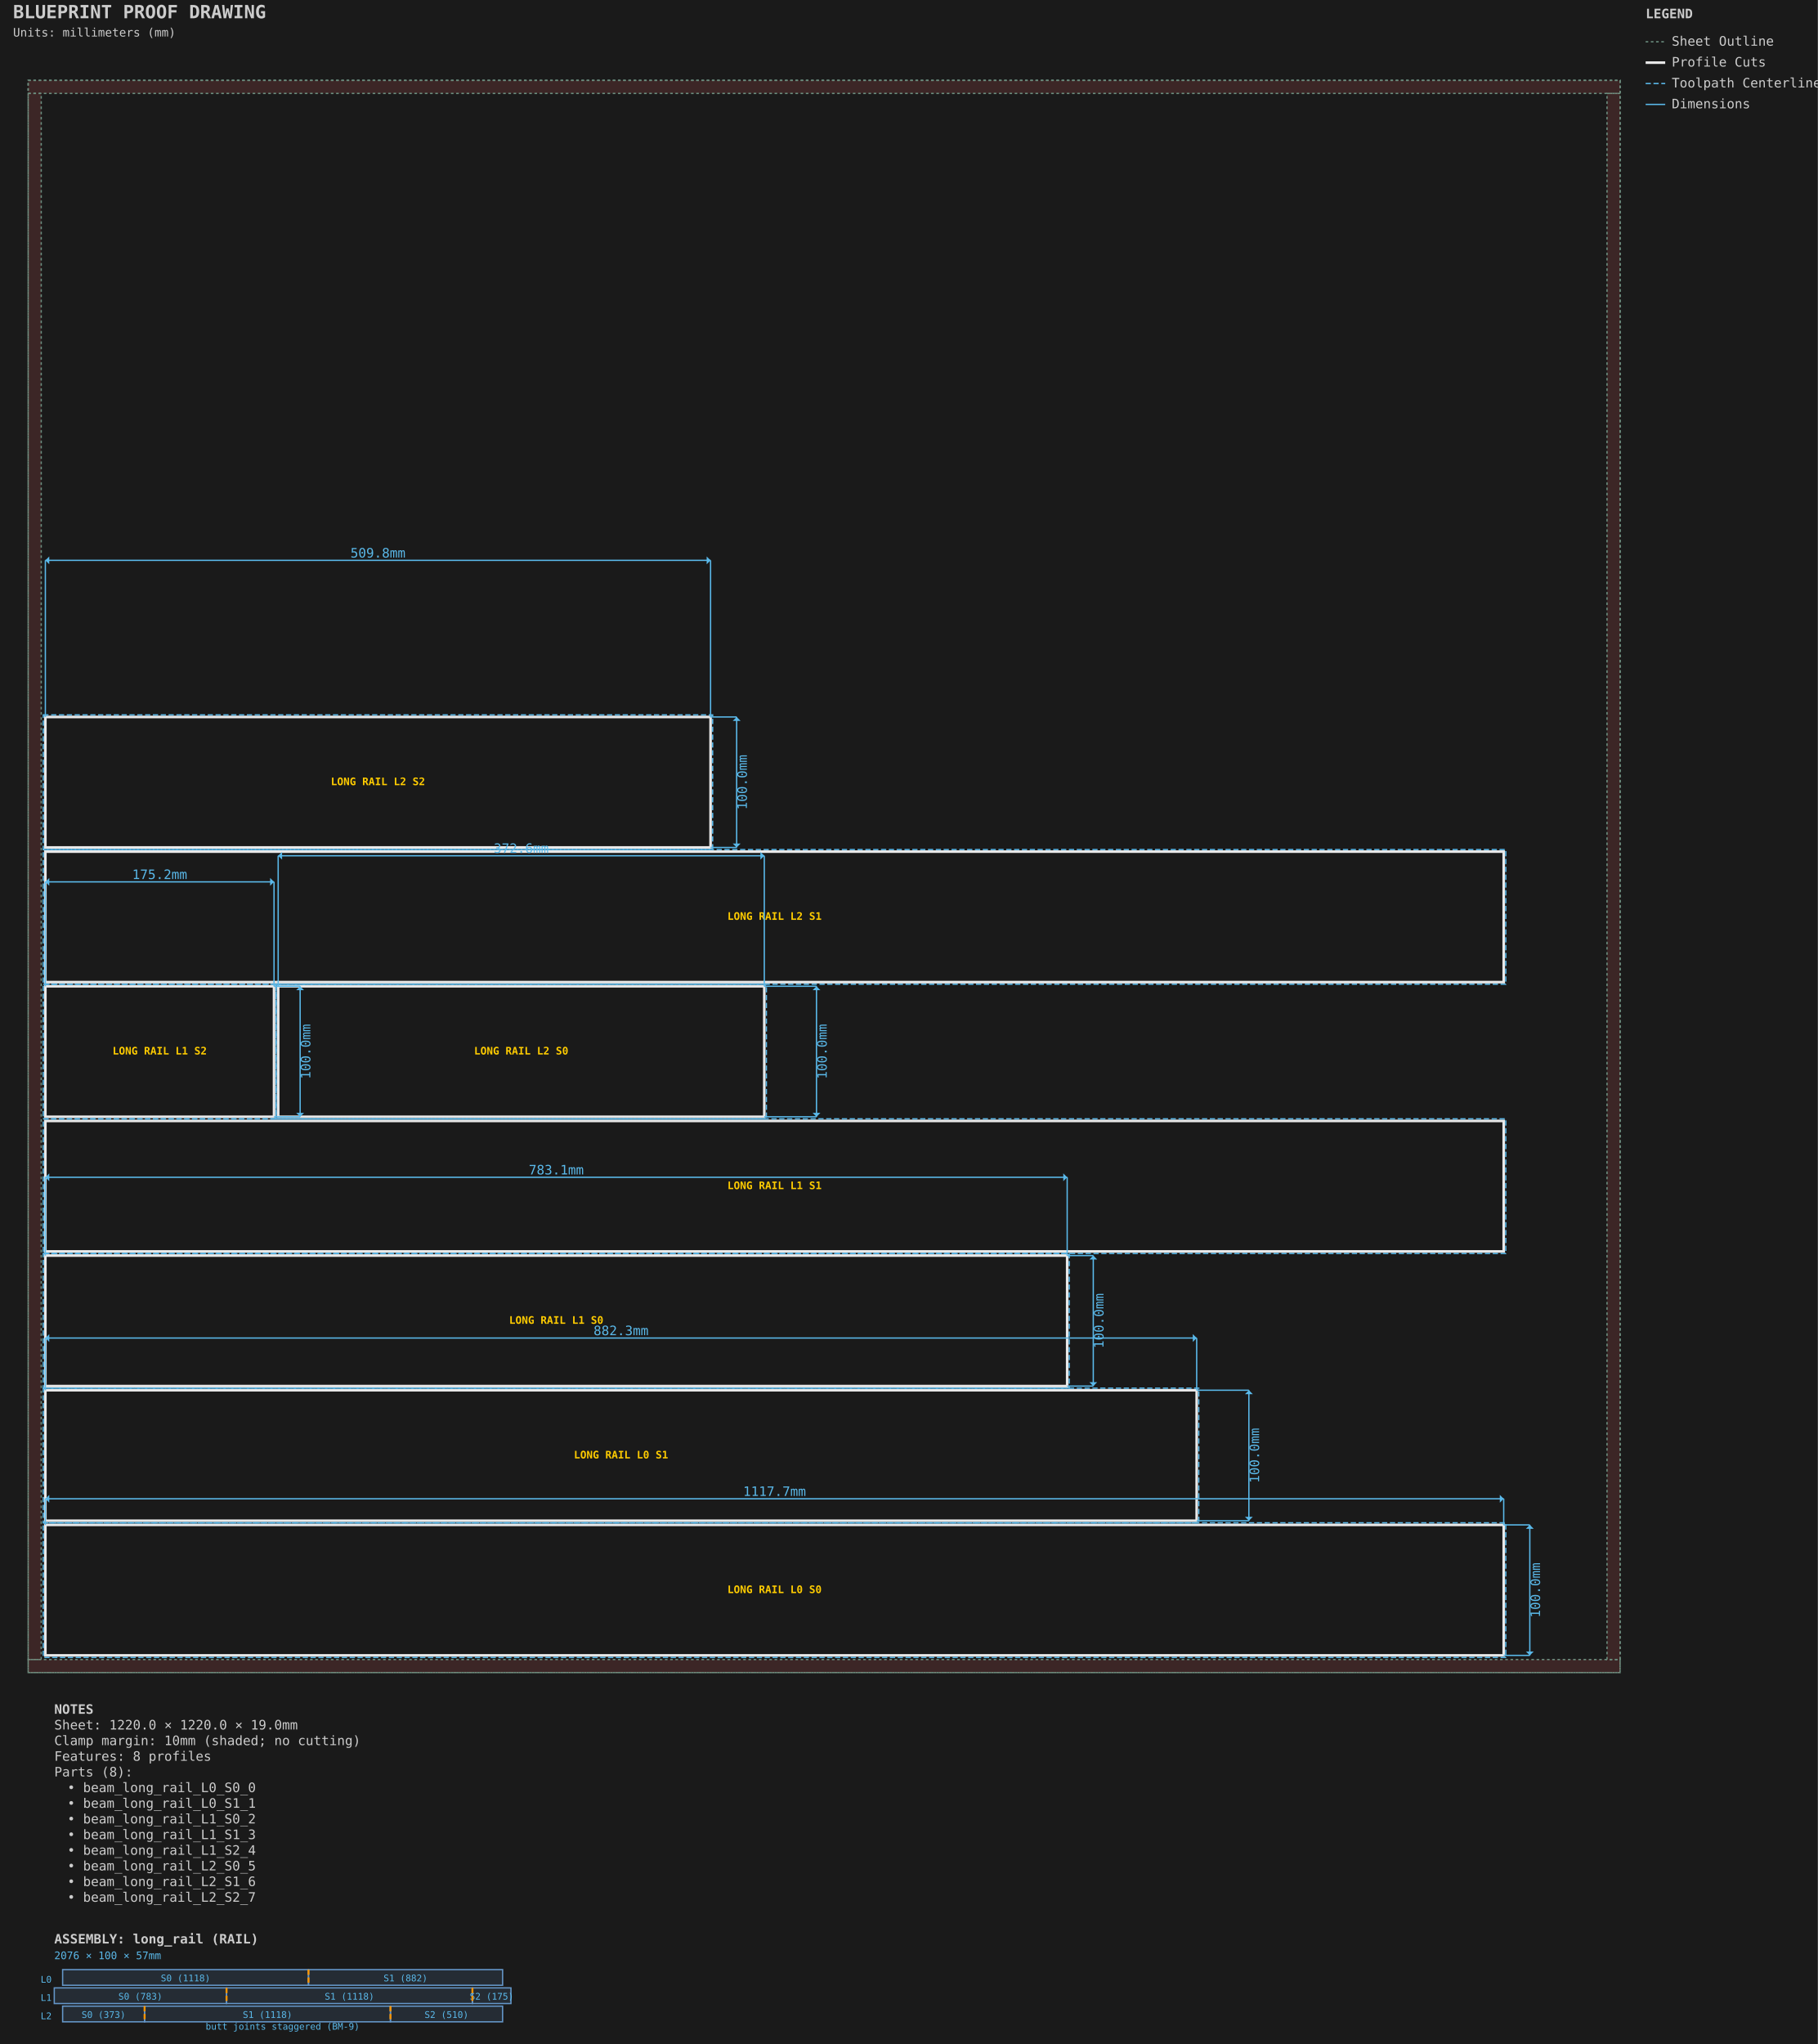
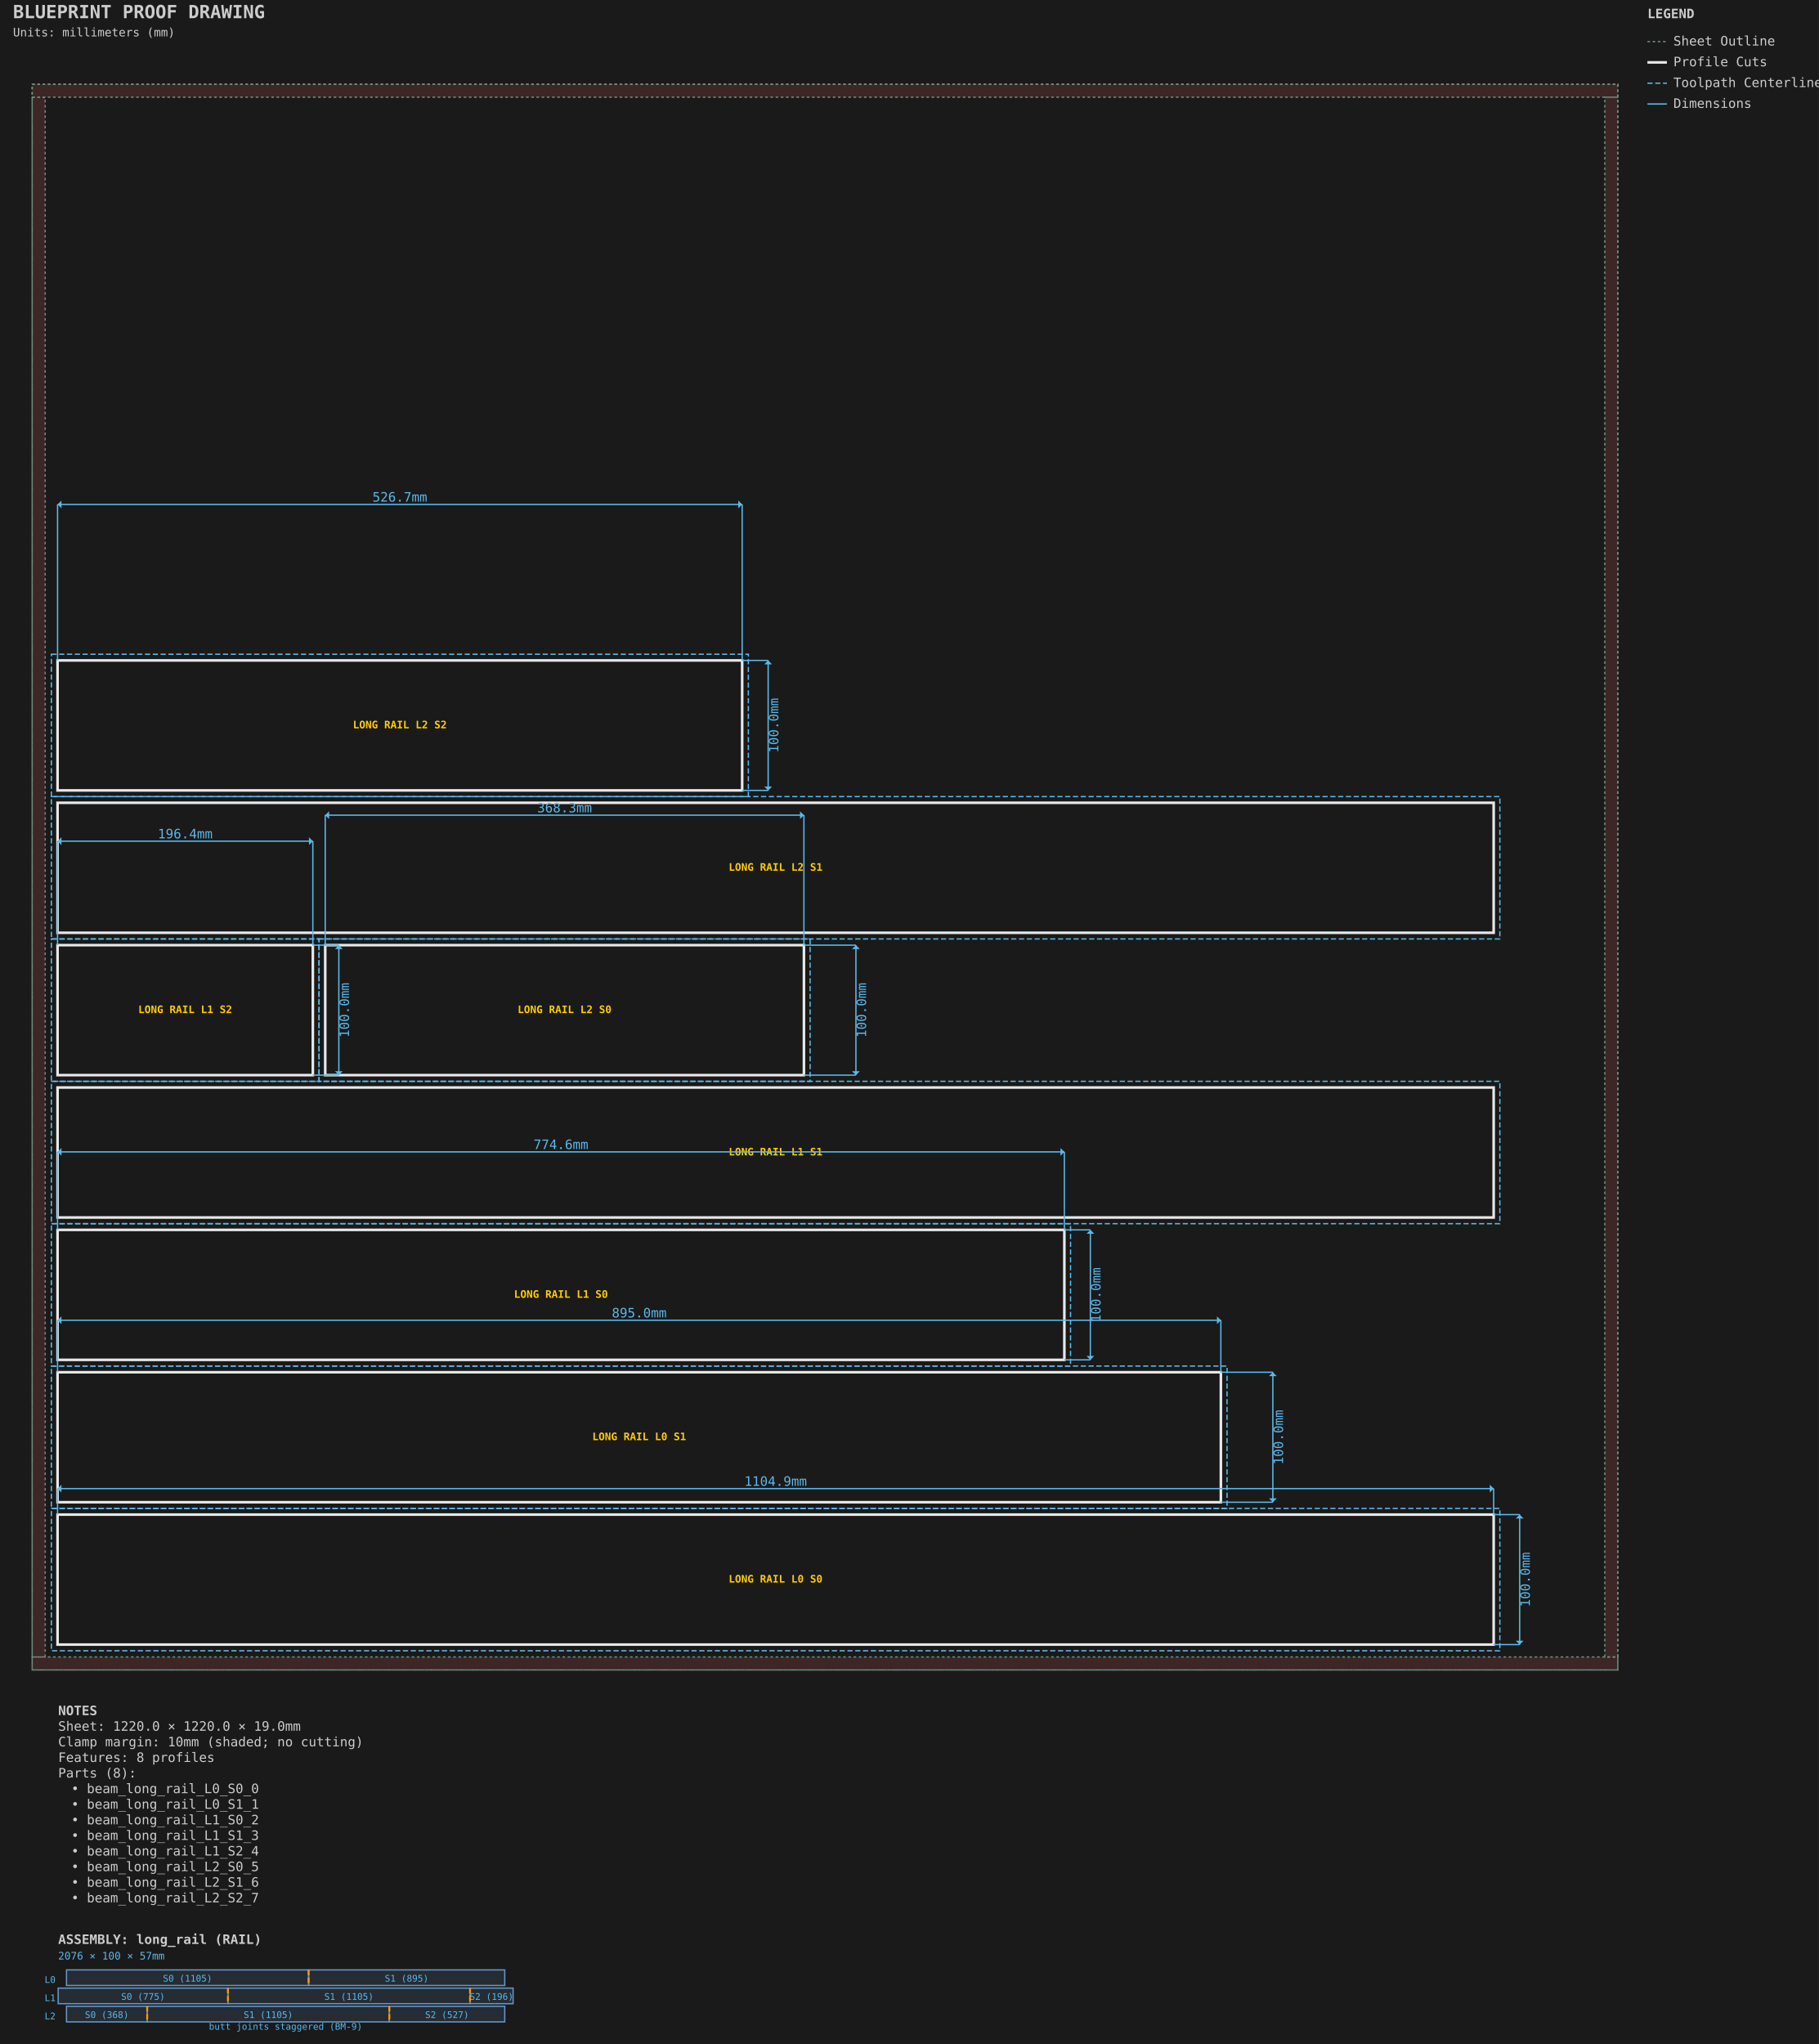
- <svg xmlns="http://www.w3.org/2000/svg" viewBox="-21.587 -61.587 1393.175 1566.175" width="1393.175mm" height="1566.175mm">
+ <svg xmlns="http://www.w3.org/2000/svg" viewBox="-24.762 -64.763 1399.525 1572.525" width="1399.525mm" height="1572.525mm">
  <style>.default { stroke: #e8e8e8; fill: none; stroke-width: 1; }
.sheet-outline { stroke: #6b8e7f; fill: none; stroke-width: 1; stroke-dasharray: 2,2; }
.profile { stroke: #e8e8e8; fill: none; stroke-width: 2; }
.pocket { stroke: #6496c8; fill: #6496c8; fill-opacity: 0.2; stroke-width: 1.5; }
.hole { stroke: #e8e8e8; fill: none; stroke-width: 1.5; }
.engrave { stroke: #888888; fill: none; stroke-width: 0.25; }
.bevel { stroke: #ffb454; fill: none; stroke-width: 1.5; }
.chamfer { stroke: #8bd49c; fill: none; stroke-width: 1.5; stroke-dasharray: 6,2; }
.roundover { stroke: #cba6f7; fill: none; stroke-width: 1.5; stroke-dasharray: 2,2; }
.edge-unplanned { stroke: #ff6b6b; fill: none; stroke-width: 1.5; stroke-dasharray: 4,2; }
.edge-label { fill: #e8e8e8; stroke: none; font-family: monospace; font-size: 8px; }
.keepout { stroke: #ff6b6b; fill: #ff6b6b; fill-opacity: 0.15; stroke-width: 1; stroke-dasharray: 4,2; }
.waste { stroke: #ff9500; fill: none; stroke-width: 2; stroke-dasharray: 8,4; }
.toolpath { stroke: #5ab9ea; fill: none; stroke-width: 1; stroke-dasharray: 4,2; }
.dimension { stroke: #5ab9ea; fill: none; stroke-width: 1; }
.dimension-text { fill: #5ab9ea; font-family: monospace; font-size: 10px; }
.construction { stroke: #6b8e7f; fill: none; stroke-width: 0.5; stroke-dasharray: 2,2; }
.label { fill: #ffcc00; font-family: monospace; font-size: 8px; font-weight: bold; }
.notes { fill: #cccccc; font-family: monospace; font-size: 10px; }
.table { stroke: #5c4a32; fill: #c4a46c; fill-opacity: 0.2; stroke-width: 1; }
.envelope { stroke: #ff6b6b; fill: none; stroke-width: 2; }
.spoilboard { stroke: none; fill: #4ecdc4; fill-opacity: 0.1; stroke-width: 0; }
.effective-envelope { stroke: #ffd93d; fill: none; stroke-width: 1; stroke-dasharray: 4,2; }
.origin { stroke: #ff6b6b; fill: #ff6b6b; stroke-width: 1; }
.centerline { stroke: #6b8e7f; fill: none; stroke-width: 0.5; stroke-dasharray: 8,4; }
.soft-limit { stroke: #ff9500; fill: none; stroke-width: 1.5; stroke-dasharray: 6,3; }
.t-track { stroke: none; fill: #66cc88; fill-opacity: 0.25; stroke-width: 0; }
.margin-zone { fill: #ff6b6b; fill-opacity: 0.15; }
.legend { fill: #cccccc; font-family: monospace; font-size: 10px; }
.title { fill: #cccccc; font-family: monospace; font-size: 14px; font-weight: bold; }
.section-label { fill: #5ab9ea; font-family: monospace; font-size: 9px; font-weight: bold; }
.callout-box { stroke: #5ab9ea; fill: none; stroke-width: 1; }
.callout-detail { stroke: #e8e8e8; fill: none; stroke-width: 1.5; }
.beam-assembly { stroke: #e8e8e8; fill: none; stroke-width: 1; }
.beam-layer { stroke: #6496c8; fill: #6496c8; fill-opacity: 0.15; stroke-width: 1; }
.beam-splice { stroke: #ff9500; fill: none; stroke-width: 1.5; stroke-dasharray: 4,2; }
.title-subtitle { fill: #cccccc; font-family: monospace; font-size: 9px; }
.callout-ref-text { fill: #5ab9ea; font-family: monospace; font-size: 7px; }
.callout-dim-text { fill: #5ab9ea; font-family: monospace; font-size: 8px; }
.beam-dim-text { fill: #5ab9ea; font-family: monospace; font-size: 8px; }
.beam-segment-text { fill: #5ab9ea; font-family: monospace; font-size: 7px; }
.heightfield-border { stroke: #ffcc00; fill: none; stroke-width: 1; stroke-dasharray: 4,2; }</style>
-   <rect x="-21.587" y="-61.587" width="1393.175" height="1566.175" fill="#1a1a1a" />
+   <rect x="-24.762" y="-64.763" width="1399.525" height="1572.525" fill="#1a1a1a" />
  <g id="SHEET_OUTLINE" class="sheet-outline">
    <rect x="0.000" y="0.000" width="1220.000" height="1220.000" stroke="#6b8e7f" fill="none" stroke-width="1" stroke-dasharray="2,2" id="sheet_boundary" />
    <rect x="0.000" y="0.000" width="1220.000" height="10.000" fill="#ff6b6b" fill-opacity="0.15" id="margin_bottom" />
    <rect x="0.000" y="1210.000" width="1220.000" height="10.000" fill="#ff6b6b" fill-opacity="0.15" id="margin_top" />
    <rect x="0.000" y="10.000" width="10.000" height="1200.000" fill="#ff6b6b" fill-opacity="0.15" id="margin_left" />
    <rect x="1210.000" y="10.000" width="10.000" height="1200.000" fill="#ff6b6b" fill-opacity="0.15" id="margin_right" />
  </g>
  <g id="PROFILE_CUTS" class="profile-cuts">
-     <rect x="13.175" y="1106.825" width="1117.650" height="100.000" stroke="#e8e8e8" fill="none" stroke-width="2" id="beam_long_rail_L0_S0_0" />
-     <rect x="13.175" y="1003.650" width="882.350" height="100.000" stroke="#e8e8e8" fill="none" stroke-width="2" id="beam_long_rail_L0_S1_1" />
-     <rect x="13.175" y="900.475" width="783.100" height="100.000" stroke="#e8e8e8" fill="none" stroke-width="2" id="beam_long_rail_L1_S0_2" />
-     <rect x="13.175" y="797.300" width="1117.650" height="100.000" stroke="#e8e8e8" fill="none" stroke-width="2" id="beam_long_rail_L1_S1_3" />
-     <rect x="13.175" y="694.125" width="175.250" height="100.000" stroke="#e8e8e8" fill="none" stroke-width="2" id="beam_long_rail_L1_S2_4" />
-     <rect x="191.600" y="694.125" width="372.550" height="100.000" stroke="#e8e8e8" fill="none" stroke-width="2" id="beam_long_rail_L2_S0_5" />
-     <rect x="13.175" y="590.950" width="1117.650" height="100.000" stroke="#e8e8e8" fill="none" stroke-width="2" id="beam_long_rail_L2_S1_6" />
-     <rect x="13.175" y="487.775" width="509.800" height="100.000" stroke="#e8e8e8" fill="none" stroke-width="2" id="beam_long_rail_L2_S2_7" />
+     <rect x="19.525" y="1100.475" width="1104.950" height="100.000" stroke="#e8e8e8" fill="none" stroke-width="2" id="beam_long_rail_L0_S0_0" />
+     <rect x="19.525" y="990.950" width="895.050" height="100.000" stroke="#e8e8e8" fill="none" stroke-width="2" id="beam_long_rail_L0_S1_1" />
+     <rect x="19.525" y="881.425" width="774.633" height="100.000" stroke="#e8e8e8" fill="none" stroke-width="2" id="beam_long_rail_L1_S0_2" />
+     <rect x="19.525" y="771.900" width="1104.950" height="100.000" stroke="#e8e8e8" fill="none" stroke-width="2" id="beam_long_rail_L1_S1_3" />
+     <rect x="19.525" y="662.375" width="196.417" height="100.000" stroke="#e8e8e8" fill="none" stroke-width="2" id="beam_long_rail_L1_S2_4" />
+     <rect x="225.467" y="662.375" width="368.317" height="100.000" stroke="#e8e8e8" fill="none" stroke-width="2" id="beam_long_rail_L2_S0_5" />
+     <rect x="19.525" y="552.850" width="1104.950" height="100.000" stroke="#e8e8e8" fill="none" stroke-width="2" id="beam_long_rail_L2_S1_6" />
+     <rect x="19.525" y="443.325" width="526.733" height="100.000" stroke="#e8e8e8" fill="none" stroke-width="2" id="beam_long_rail_L2_S2_7" />
  </g>
  <g id="PROFILE_TOOLPATHS" class="profile-toolpaths">
-     <rect x="11.587" y="1105.237" width="1120.825" height="103.175" stroke="#5ab9ea" fill="none" stroke-width="1" stroke-dasharray="4,2" id="beam_long_rail_L0_S0_0_toolpath" />
-     <rect x="11.588" y="1002.062" width="885.525" height="103.175" stroke="#5ab9ea" fill="none" stroke-width="1" stroke-dasharray="4,2" id="beam_long_rail_L0_S1_1_toolpath" />
-     <rect x="11.588" y="898.888" width="786.275" height="103.175" stroke="#5ab9ea" fill="none" stroke-width="1" stroke-dasharray="4,2" id="beam_long_rail_L1_S0_2_toolpath" />
-     <rect x="11.587" y="795.713" width="1120.825" height="103.175" stroke="#5ab9ea" fill="none" stroke-width="1" stroke-dasharray="4,2" id="beam_long_rail_L1_S1_3_toolpath" />
-     <rect x="11.587" y="692.538" width="178.425" height="103.175" stroke="#5ab9ea" fill="none" stroke-width="1" stroke-dasharray="4,2" id="beam_long_rail_L1_S2_4_toolpath" />
-     <rect x="190.012" y="692.538" width="375.725" height="103.175" stroke="#5ab9ea" fill="none" stroke-width="1" stroke-dasharray="4,2" id="beam_long_rail_L2_S0_5_toolpath" />
-     <rect x="11.587" y="589.363" width="1120.825" height="103.175" stroke="#5ab9ea" fill="none" stroke-width="1" stroke-dasharray="4,2" id="beam_long_rail_L2_S1_6_toolpath" />
-     <rect x="11.588" y="486.188" width="512.975" height="103.175" stroke="#5ab9ea" fill="none" stroke-width="1" stroke-dasharray="4,2" id="beam_long_rail_L2_S2_7_toolpath" />
+     <rect x="14.762" y="1095.713" width="1114.475" height="109.525" stroke="#5ab9ea" fill="none" stroke-width="1" stroke-dasharray="4,2" id="beam_long_rail_L0_S0_0_toolpath" />
+     <rect x="14.762" y="986.188" width="904.575" height="109.525" stroke="#5ab9ea" fill="none" stroke-width="1" stroke-dasharray="4,2" id="beam_long_rail_L0_S1_1_toolpath" />
+     <rect x="14.762" y="876.662" width="784.158" height="109.525" stroke="#5ab9ea" fill="none" stroke-width="1" stroke-dasharray="4,2" id="beam_long_rail_L1_S0_2_toolpath" />
+     <rect x="14.762" y="767.138" width="1114.475" height="109.525" stroke="#5ab9ea" fill="none" stroke-width="1" stroke-dasharray="4,2" id="beam_long_rail_L1_S1_3_toolpath" />
+     <rect x="14.763" y="657.612" width="205.942" height="109.525" stroke="#5ab9ea" fill="none" stroke-width="1" stroke-dasharray="4,2" id="beam_long_rail_L1_S2_4_toolpath" />
+     <rect x="220.704" y="657.612" width="377.842" height="109.525" stroke="#5ab9ea" fill="none" stroke-width="1" stroke-dasharray="4,2" id="beam_long_rail_L2_S0_5_toolpath" />
+     <rect x="14.762" y="548.087" width="1114.475" height="109.525" stroke="#5ab9ea" fill="none" stroke-width="1" stroke-dasharray="4,2" id="beam_long_rail_L2_S1_6_toolpath" />
+     <rect x="14.762" y="438.562" width="536.258" height="109.525" stroke="#5ab9ea" fill="none" stroke-width="1" stroke-dasharray="4,2" id="beam_long_rail_L2_S2_7_toolpath" />
  </g>
  <g id="LABELS" class="labels">
-     <text x="572.000" y="1156.825" text-anchor="middle" dominant-baseline="middle" fill="#ffcc00" font-family="monospace" font-size="8px" font-weight="bold" id="beam_long_rail_L0_S0_0_label">LONG RAIL L0 S0</text>
-     <text x="454.350" y="1053.650" text-anchor="middle" dominant-baseline="middle" fill="#ffcc00" font-family="monospace" font-size="8px" font-weight="bold" id="beam_long_rail_L0_S1_1_label">LONG RAIL L0 S1</text>
-     <text x="404.725" y="950.475" text-anchor="middle" dominant-baseline="middle" fill="#ffcc00" font-family="monospace" font-size="8px" font-weight="bold" id="beam_long_rail_L1_S0_2_label">LONG RAIL L1 S0</text>
-     <text x="572.000" y="847.300" text-anchor="middle" dominant-baseline="middle" fill="#ffcc00" font-family="monospace" font-size="8px" font-weight="bold" id="beam_long_rail_L1_S1_3_label">LONG RAIL L1 S1</text>
-     <text x="100.800" y="744.125" text-anchor="middle" dominant-baseline="middle" fill="#ffcc00" font-family="monospace" font-size="8px" font-weight="bold" id="beam_long_rail_L1_S2_4_label">LONG RAIL L1 S2</text>
-     <text x="377.875" y="744.125" text-anchor="middle" dominant-baseline="middle" fill="#ffcc00" font-family="monospace" font-size="8px" font-weight="bold" id="beam_long_rail_L2_S0_5_label">LONG RAIL L2 S0</text>
-     <text x="572.000" y="640.950" text-anchor="middle" dominant-baseline="middle" fill="#ffcc00" font-family="monospace" font-size="8px" font-weight="bold" id="beam_long_rail_L2_S1_6_label">LONG RAIL L2 S1</text>
-     <text x="268.075" y="537.775" text-anchor="middle" dominant-baseline="middle" fill="#ffcc00" font-family="monospace" font-size="8px" font-weight="bold" id="beam_long_rail_L2_S2_7_label">LONG RAIL L2 S2</text>
+     <text x="572.000" y="1150.475" text-anchor="middle" dominant-baseline="middle" fill="#ffcc00" font-family="monospace" font-size="8px" font-weight="bold" id="beam_long_rail_L0_S0_0_label">LONG RAIL L0 S0</text>
+     <text x="467.050" y="1040.950" text-anchor="middle" dominant-baseline="middle" fill="#ffcc00" font-family="monospace" font-size="8px" font-weight="bold" id="beam_long_rail_L0_S1_1_label">LONG RAIL L0 S1</text>
+     <text x="406.842" y="931.425" text-anchor="middle" dominant-baseline="middle" fill="#ffcc00" font-family="monospace" font-size="8px" font-weight="bold" id="beam_long_rail_L1_S0_2_label">LONG RAIL L1 S0</text>
+     <text x="572.000" y="821.900" text-anchor="middle" dominant-baseline="middle" fill="#ffcc00" font-family="monospace" font-size="8px" font-weight="bold" id="beam_long_rail_L1_S1_3_label">LONG RAIL L1 S1</text>
+     <text x="117.733" y="712.375" text-anchor="middle" dominant-baseline="middle" fill="#ffcc00" font-family="monospace" font-size="8px" font-weight="bold" id="beam_long_rail_L1_S2_4_label">LONG RAIL L1 S2</text>
+     <text x="409.625" y="712.375" text-anchor="middle" dominant-baseline="middle" fill="#ffcc00" font-family="monospace" font-size="8px" font-weight="bold" id="beam_long_rail_L2_S0_5_label">LONG RAIL L2 S0</text>
+     <text x="572.000" y="602.850" text-anchor="middle" dominant-baseline="middle" fill="#ffcc00" font-family="monospace" font-size="8px" font-weight="bold" id="beam_long_rail_L2_S1_6_label">LONG RAIL L2 S1</text>
+     <text x="282.892" y="493.325" text-anchor="middle" dominant-baseline="middle" fill="#ffcc00" font-family="monospace" font-size="8px" font-weight="bold" id="beam_long_rail_L2_S2_7_label">LONG RAIL L2 S2</text>
  </g>
  <g id="DIMENSIONS" class="dimensions">
-     <line x1="13.175" y1="1106.825" x2="13.175" y2="1086.825" stroke="#5ab9ea" stroke-width="1" />
-     <line x1="1130.825" y1="1106.825" x2="1130.825" y2="1086.825" stroke="#5ab9ea" stroke-width="1" />
-     <line x1="13.175" y1="1086.825" x2="1130.825" y2="1086.825" stroke="#5ab9ea" stroke-width="1" />
-     <polygon points="13.175,1086.825 16.175,1083.825 16.175,1089.825" fill="#5ab9ea" />
-     <polygon points="1130.825,1086.825 1127.825,1083.825 1127.825,1089.825" fill="#5ab9ea" />
-     <text x="572.0" y="1081.825" text-anchor="middle" dominant-baseline="middle" fill="#5ab9ea" font-family="monospace" font-size="10px">1117.7mm</text>
-     <line x1="1130.825" y1="1106.825" x2="1150.825" y2="1106.825" stroke="#5ab9ea" stroke-width="1" />
-     <line x1="1130.825" y1="1206.825" x2="1150.825" y2="1206.825" stroke="#5ab9ea" stroke-width="1" />
-     <line x1="1150.825" y1="1106.825" x2="1150.825" y2="1206.825" stroke="#5ab9ea" stroke-width="1" />
-     <polygon points="1150.825,1106.825 1147.825,1109.825 1153.825,1109.825" fill="#5ab9ea" />
-     <polygon points="1150.825,1206.825 1147.825,1203.825 1153.825,1203.825" fill="#5ab9ea" />
-     <text x="1155.825" y="1156.825" text-anchor="middle" dominant-baseline="middle" transform="rotate(-90 1155.825 1156.825)" fill="#5ab9ea" font-family="monospace" font-size="10px">100.0mm</text>
-     <line x1="13.175" y1="1003.65" x2="13.175" y2="963.65" stroke="#5ab9ea" stroke-width="1" />
-     <line x1="895.525" y1="1003.65" x2="895.525" y2="963.65" stroke="#5ab9ea" stroke-width="1" />
-     <line x1="13.175" y1="963.65" x2="895.525" y2="963.65" stroke="#5ab9ea" stroke-width="1" />
-     <polygon points="13.175,963.65 16.175,960.65 16.175,966.65" fill="#5ab9ea" />
-     <polygon points="895.525,963.65 892.525,960.65 892.525,966.65" fill="#5ab9ea" />
-     <text x="454.35" y="958.65" text-anchor="middle" dominant-baseline="middle" fill="#5ab9ea" font-family="monospace" font-size="10px">882.3mm</text>
-     <line x1="895.525" y1="1003.65" x2="935.525" y2="1003.65" stroke="#5ab9ea" stroke-width="1" />
-     <line x1="895.525" y1="1103.65" x2="935.525" y2="1103.65" stroke="#5ab9ea" stroke-width="1" />
-     <line x1="935.525" y1="1003.65" x2="935.525" y2="1103.65" stroke="#5ab9ea" stroke-width="1" />
-     <polygon points="935.525,1003.65 932.525,1006.65 938.525,1006.65" fill="#5ab9ea" />
-     <polygon points="935.525,1103.65 932.525,1100.65 938.525,1100.65" fill="#5ab9ea" />
-     <text x="940.525" y="1053.65" text-anchor="middle" dominant-baseline="middle" transform="rotate(-90 940.525 1053.65)" fill="#5ab9ea" font-family="monospace" font-size="10px">100.0mm</text>
-     <line x1="13.175" y1="900.475" x2="13.175" y2="840.475" stroke="#5ab9ea" stroke-width="1" />
-     <line x1="796.275" y1="900.475" x2="796.275" y2="840.475" stroke="#5ab9ea" stroke-width="1" />
-     <line x1="13.175" y1="840.475" x2="796.275" y2="840.475" stroke="#5ab9ea" stroke-width="1" />
-     <polygon points="13.175,840.475 16.175,837.475 16.175,843.475" fill="#5ab9ea" />
-     <polygon points="796.275,840.475 793.275,837.475 793.275,843.475" fill="#5ab9ea" />
-     <text x="404.725" y="835.475" text-anchor="middle" dominant-baseline="middle" fill="#5ab9ea" font-family="monospace" font-size="10px">783.1mm</text>
-     <line x1="796.275" y1="900.475" x2="816.275" y2="900.475" stroke="#5ab9ea" stroke-width="1" />
-     <line x1="796.275" y1="1000.475" x2="816.275" y2="1000.475" stroke="#5ab9ea" stroke-width="1" />
-     <line x1="816.275" y1="900.475" x2="816.275" y2="1000.475" stroke="#5ab9ea" stroke-width="1" />
-     <polygon points="816.275,900.475 813.275,903.475 819.275,903.475" fill="#5ab9ea" />
-     <polygon points="816.275,1000.475 813.275,997.475 819.275,997.475" fill="#5ab9ea" />
-     <text x="821.275" y="950.475" text-anchor="middle" dominant-baseline="middle" transform="rotate(-90 821.275 950.475)" fill="#5ab9ea" font-family="monospace" font-size="10px">100.0mm</text>
-     <line x1="13.175" y1="694.125" x2="13.175" y2="614.125" stroke="#5ab9ea" stroke-width="1" />
-     <line x1="188.425" y1="694.125" x2="188.425" y2="614.125" stroke="#5ab9ea" stroke-width="1" />
-     <line x1="13.175" y1="614.125" x2="188.425" y2="614.125" stroke="#5ab9ea" stroke-width="1" />
-     <polygon points="13.175,614.125 16.175,611.125 16.175,617.125" fill="#5ab9ea" />
-     <polygon points="188.425,614.125 185.425,611.125 185.425,617.125" fill="#5ab9ea" />
-     <text x="100.8" y="609.125" text-anchor="middle" dominant-baseline="middle" fill="#5ab9ea" font-family="monospace" font-size="10px">175.2mm</text>
-     <line x1="188.425" y1="694.125" x2="208.425" y2="694.125" stroke="#5ab9ea" stroke-width="1" />
-     <line x1="188.425" y1="794.125" x2="208.425" y2="794.125" stroke="#5ab9ea" stroke-width="1" />
-     <line x1="208.425" y1="694.125" x2="208.425" y2="794.125" stroke="#5ab9ea" stroke-width="1" />
-     <polygon points="208.425,694.125 205.425,697.125 211.425,697.125" fill="#5ab9ea" />
-     <polygon points="208.425,794.125 205.425,791.125 211.425,791.125" fill="#5ab9ea" />
-     <text x="213.425" y="744.125" text-anchor="middle" dominant-baseline="middle" transform="rotate(-90 213.425 744.125)" fill="#5ab9ea" font-family="monospace" font-size="10px">100.0mm</text>
-     <line x1="191.6" y1="694.125" x2="191.6" y2="594.125" stroke="#5ab9ea" stroke-width="1" />
-     <line x1="564.15" y1="694.125" x2="564.15" y2="594.125" stroke="#5ab9ea" stroke-width="1" />
-     <line x1="191.6" y1="594.125" x2="564.15" y2="594.125" stroke="#5ab9ea" stroke-width="1" />
-     <polygon points="191.6,594.125 194.6,591.125 194.6,597.125" fill="#5ab9ea" />
-     <polygon points="564.15,594.125 561.15,591.125 561.15,597.125" fill="#5ab9ea" />
-     <text x="377.875" y="589.125" text-anchor="middle" dominant-baseline="middle" fill="#5ab9ea" font-family="monospace" font-size="10px">372.6mm</text>
-     <line x1="564.15" y1="694.125" x2="604.15" y2="694.125" stroke="#5ab9ea" stroke-width="1" />
-     <line x1="564.15" y1="794.125" x2="604.15" y2="794.125" stroke="#5ab9ea" stroke-width="1" />
-     <line x1="604.15" y1="694.125" x2="604.15" y2="794.125" stroke="#5ab9ea" stroke-width="1" />
-     <polygon points="604.15,694.125 601.15,697.125 607.15,697.125" fill="#5ab9ea" />
-     <polygon points="604.15,794.125 601.15,791.125 607.15,791.125" fill="#5ab9ea" />
-     <text x="609.15" y="744.125" text-anchor="middle" dominant-baseline="middle" transform="rotate(-90 609.15 744.125)" fill="#5ab9ea" font-family="monospace" font-size="10px">100.0mm</text>
-     <line x1="13.175" y1="487.775" x2="13.175" y2="367.775" stroke="#5ab9ea" stroke-width="1" />
-     <line x1="522.975" y1="487.775" x2="522.975" y2="367.775" stroke="#5ab9ea" stroke-width="1" />
-     <line x1="13.175" y1="367.775" x2="522.975" y2="367.775" stroke="#5ab9ea" stroke-width="1" />
-     <polygon points="13.175,367.775 16.175,364.775 16.175,370.775" fill="#5ab9ea" />
-     <polygon points="522.975,367.775 519.975,364.775 519.975,370.775" fill="#5ab9ea" />
-     <text x="268.075" y="362.775" text-anchor="middle" dominant-baseline="middle" fill="#5ab9ea" font-family="monospace" font-size="10px">509.8mm</text>
-     <line x1="522.975" y1="487.775" x2="542.975" y2="487.775" stroke="#5ab9ea" stroke-width="1" />
-     <line x1="522.975" y1="587.775" x2="542.975" y2="587.775" stroke="#5ab9ea" stroke-width="1" />
-     <line x1="542.975" y1="487.775" x2="542.975" y2="587.775" stroke="#5ab9ea" stroke-width="1" />
-     <polygon points="542.975,487.775 539.975,490.775 545.975,490.775" fill="#5ab9ea" />
-     <polygon points="542.975,587.775 539.975,584.775 545.975,584.775" fill="#5ab9ea" />
-     <text x="547.975" y="537.775" text-anchor="middle" dominant-baseline="middle" transform="rotate(-90 547.975 537.775)" fill="#5ab9ea" font-family="monospace" font-size="10px">100.0mm</text>
+     <line x1="19.525" y1="1100.475" x2="19.525" y2="1080.475" stroke="#5ab9ea" stroke-width="1" />
+     <line x1="1124.475" y1="1100.475" x2="1124.475" y2="1080.475" stroke="#5ab9ea" stroke-width="1" />
+     <line x1="19.525" y1="1080.475" x2="1124.475" y2="1080.475" stroke="#5ab9ea" stroke-width="1" />
+     <polygon points="19.525,1080.475 22.525,1077.475 22.525,1083.475" fill="#5ab9ea" />
+     <polygon points="1124.475,1080.475 1121.475,1077.475 1121.475,1083.475" fill="#5ab9ea" />
+     <text x="572.0" y="1075.475" text-anchor="middle" dominant-baseline="middle" fill="#5ab9ea" font-family="monospace" font-size="10px">1104.9mm</text>
+     <line x1="1124.475" y1="1100.475" x2="1144.475" y2="1100.475" stroke="#5ab9ea" stroke-width="1" />
+     <line x1="1124.475" y1="1200.475" x2="1144.475" y2="1200.475" stroke="#5ab9ea" stroke-width="1" />
+     <line x1="1144.475" y1="1100.475" x2="1144.475" y2="1200.475" stroke="#5ab9ea" stroke-width="1" />
+     <polygon points="1144.475,1100.475 1141.475,1103.475 1147.475,1103.475" fill="#5ab9ea" />
+     <polygon points="1144.475,1200.475 1141.475,1197.475 1147.475,1197.475" fill="#5ab9ea" />
+     <text x="1149.475" y="1150.475" text-anchor="middle" dominant-baseline="middle" transform="rotate(-90 1149.475 1150.475)" fill="#5ab9ea" font-family="monospace" font-size="10px">100.0mm</text>
+     <line x1="19.525" y1="990.95" x2="19.525" y2="950.95" stroke="#5ab9ea" stroke-width="1" />
+     <line x1="914.575" y1="990.95" x2="914.575" y2="950.95" stroke="#5ab9ea" stroke-width="1" />
+     <line x1="19.525" y1="950.95" x2="914.575" y2="950.95" stroke="#5ab9ea" stroke-width="1" />
+     <polygon points="19.525,950.95 22.525,947.95 22.525,953.95" fill="#5ab9ea" />
+     <polygon points="914.575,950.95 911.575,947.95 911.575,953.95" fill="#5ab9ea" />
+     <text x="467.05" y="945.95" text-anchor="middle" dominant-baseline="middle" fill="#5ab9ea" font-family="monospace" font-size="10px">895.0mm</text>
+     <line x1="914.575" y1="990.95" x2="954.575" y2="990.95" stroke="#5ab9ea" stroke-width="1" />
+     <line x1="914.575" y1="1090.95" x2="954.575" y2="1090.95" stroke="#5ab9ea" stroke-width="1" />
+     <line x1="954.575" y1="990.95" x2="954.575" y2="1090.95" stroke="#5ab9ea" stroke-width="1" />
+     <polygon points="954.575,990.95 951.575,993.95 957.575,993.95" fill="#5ab9ea" />
+     <polygon points="954.575,1090.95 951.575,1087.95 957.575,1087.95" fill="#5ab9ea" />
+     <text x="959.575" y="1040.95" text-anchor="middle" dominant-baseline="middle" transform="rotate(-90 959.575 1040.95)" fill="#5ab9ea" font-family="monospace" font-size="10px">100.0mm</text>
+     <line x1="19.525" y1="881.425" x2="19.525" y2="821.425" stroke="#5ab9ea" stroke-width="1" />
+     <line x1="794.158" y1="881.425" x2="794.158" y2="821.425" stroke="#5ab9ea" stroke-width="1" />
+     <line x1="19.525" y1="821.425" x2="794.158" y2="821.425" stroke="#5ab9ea" stroke-width="1" />
+     <polygon points="19.525,821.425 22.525,818.425 22.525,824.425" fill="#5ab9ea" />
+     <polygon points="794.158,821.425 791.158,818.425 791.158,824.425" fill="#5ab9ea" />
+     <text x="406.842" y="816.425" text-anchor="middle" dominant-baseline="middle" fill="#5ab9ea" font-family="monospace" font-size="10px">774.6mm</text>
+     <line x1="794.158" y1="881.425" x2="814.158" y2="881.425" stroke="#5ab9ea" stroke-width="1" />
+     <line x1="794.158" y1="981.425" x2="814.158" y2="981.425" stroke="#5ab9ea" stroke-width="1" />
+     <line x1="814.158" y1="881.425" x2="814.158" y2="981.425" stroke="#5ab9ea" stroke-width="1" />
+     <polygon points="814.158,881.425 811.158,884.425 817.158,884.425" fill="#5ab9ea" />
+     <polygon points="814.158,981.425 811.158,978.425 817.158,978.425" fill="#5ab9ea" />
+     <text x="819.158" y="931.425" text-anchor="middle" dominant-baseline="middle" transform="rotate(-90 819.1583 931.425)" fill="#5ab9ea" font-family="monospace" font-size="10px">100.0mm</text>
+     <line x1="19.525" y1="662.375" x2="19.525" y2="582.375" stroke="#5ab9ea" stroke-width="1" />
+     <line x1="215.942" y1="662.375" x2="215.942" y2="582.375" stroke="#5ab9ea" stroke-width="1" />
+     <line x1="19.525" y1="582.375" x2="215.942" y2="582.375" stroke="#5ab9ea" stroke-width="1" />
+     <polygon points="19.525,582.375 22.525,579.375 22.525,585.375" fill="#5ab9ea" />
+     <polygon points="215.942,582.375 212.942,579.375 212.942,585.375" fill="#5ab9ea" />
+     <text x="117.733" y="577.375" text-anchor="middle" dominant-baseline="middle" fill="#5ab9ea" font-family="monospace" font-size="10px">196.4mm</text>
+     <line x1="215.942" y1="662.375" x2="235.942" y2="662.375" stroke="#5ab9ea" stroke-width="1" />
+     <line x1="215.942" y1="762.375" x2="235.942" y2="762.375" stroke="#5ab9ea" stroke-width="1" />
+     <line x1="235.942" y1="662.375" x2="235.942" y2="762.375" stroke="#5ab9ea" stroke-width="1" />
+     <polygon points="235.942,662.375 232.942,665.375 238.942,665.375" fill="#5ab9ea" />
+     <polygon points="235.942,762.375 232.942,759.375 238.942,759.375" fill="#5ab9ea" />
+     <text x="240.942" y="712.375" text-anchor="middle" dominant-baseline="middle" transform="rotate(-90 240.9417 712.375)" fill="#5ab9ea" font-family="monospace" font-size="10px">100.0mm</text>
+     <line x1="225.467" y1="662.375" x2="225.467" y2="562.375" stroke="#5ab9ea" stroke-width="1" />
+     <line x1="593.783" y1="662.375" x2="593.783" y2="562.375" stroke="#5ab9ea" stroke-width="1" />
+     <line x1="225.467" y1="562.375" x2="593.783" y2="562.375" stroke="#5ab9ea" stroke-width="1" />
+     <polygon points="225.467,562.375 228.467,559.375 228.467,565.375" fill="#5ab9ea" />
+     <polygon points="593.783,562.375 590.783,559.375 590.783,565.375" fill="#5ab9ea" />
+     <text x="409.625" y="557.375" text-anchor="middle" dominant-baseline="middle" fill="#5ab9ea" font-family="monospace" font-size="10px">368.3mm</text>
+     <line x1="593.783" y1="662.375" x2="633.783" y2="662.375" stroke="#5ab9ea" stroke-width="1" />
+     <line x1="593.783" y1="762.375" x2="633.783" y2="762.375" stroke="#5ab9ea" stroke-width="1" />
+     <line x1="633.783" y1="662.375" x2="633.783" y2="762.375" stroke="#5ab9ea" stroke-width="1" />
+     <polygon points="633.783,662.375 630.783,665.375 636.783,665.375" fill="#5ab9ea" />
+     <polygon points="633.783,762.375 630.783,759.375 636.783,759.375" fill="#5ab9ea" />
+     <text x="638.783" y="712.375" text-anchor="middle" dominant-baseline="middle" transform="rotate(-90 638.7833 712.375)" fill="#5ab9ea" font-family="monospace" font-size="10px">100.0mm</text>
+     <line x1="19.525" y1="443.325" x2="19.525" y2="323.325" stroke="#5ab9ea" stroke-width="1" />
+     <line x1="546.258" y1="443.325" x2="546.258" y2="323.325" stroke="#5ab9ea" stroke-width="1" />
+     <line x1="19.525" y1="323.325" x2="546.258" y2="323.325" stroke="#5ab9ea" stroke-width="1" />
+     <polygon points="19.525,323.325 22.525,320.325 22.525,326.325" fill="#5ab9ea" />
+     <polygon points="546.258,323.325 543.258,320.325 543.258,326.325" fill="#5ab9ea" />
+     <text x="282.892" y="318.325" text-anchor="middle" dominant-baseline="middle" fill="#5ab9ea" font-family="monospace" font-size="10px">526.7mm</text>
+     <line x1="546.258" y1="443.325" x2="566.258" y2="443.325" stroke="#5ab9ea" stroke-width="1" />
+     <line x1="546.258" y1="543.325" x2="566.258" y2="543.325" stroke="#5ab9ea" stroke-width="1" />
+     <line x1="566.258" y1="443.325" x2="566.258" y2="543.325" stroke="#5ab9ea" stroke-width="1" />
+     <polygon points="566.258,443.325 563.258,446.325 569.258,446.325" fill="#5ab9ea" />
+     <polygon points="566.258,543.325 563.258,540.325 569.258,540.325" fill="#5ab9ea" />
+     <text x="571.258" y="493.325" text-anchor="middle" dominant-baseline="middle" transform="rotate(-90 571.2583 493.325)" fill="#5ab9ea" font-family="monospace" font-size="10px">100.0mm</text>
  </g>
  <g id="TITLE_BLOCK" class="title-block">
-     <text x="-11.587" y="-47.587" fill="#cccccc" font-family="monospace" font-size="14px" font-weight="bold">BLUEPRINT PROOF DRAWING</text>
-     <text x="-11.587" y="-33.587" fill="#cccccc" font-family="monospace" font-size="9px">Units: millimeters (mm)</text>
+     <text x="-14.762" y="-50.763" fill="#cccccc" font-family="monospace" font-size="14px" font-weight="bold">BLUEPRINT PROOF DRAWING</text>
+     <text x="-14.762" y="-36.763" fill="#cccccc" font-family="monospace" font-size="9px">Units: millimeters (mm)</text>
  </g>
  <g id="LEGEND" class="legend">
-     <text x="1239.588" y="-47.587" fill="#cccccc" font-family="monospace" font-size="10px" font-weight="bold">LEGEND</text>
-     <line x1="1239.588" y1="-29.587" x2="1254.588" y2="-29.587" stroke="#6b8e7f" stroke-width="1" stroke-dasharray="2,2" />
-     <text x="1259.588" y="-26.587" fill="#cccccc" font-family="monospace" font-size="10px">Sheet Outline</text>
-     <line x1="1239.588" y1="-13.587" x2="1254.588" y2="-13.587" stroke="#e8e8e8" stroke-width="2" />
-     <text x="1259.588" y="-10.587" fill="#cccccc" font-family="monospace" font-size="10px">Profile Cuts</text>
-     <line x1="1239.588" y1="2.413" x2="1254.588" y2="2.413" stroke="#5ab9ea" stroke-width="1" stroke-dasharray="4,2" />
-     <text x="1259.588" y="5.413" fill="#cccccc" font-family="monospace" font-size="10px">Toolpath Centerline</text>
-     <line x1="1239.588" y1="18.413" x2="1254.588" y2="18.413" stroke="#5ab9ea" stroke-width="1" />
-     <text x="1259.588" y="21.413" fill="#cccccc" font-family="monospace" font-size="10px">Dimensions</text>
+     <text x="1242.763" y="-50.763" fill="#cccccc" font-family="monospace" font-size="10px" font-weight="bold">LEGEND</text>
+     <line x1="1242.763" y1="-32.763" x2="1257.763" y2="-32.763" stroke="#6b8e7f" stroke-width="1" stroke-dasharray="2,2" />
+     <text x="1262.763" y="-29.763" fill="#cccccc" font-family="monospace" font-size="10px">Sheet Outline</text>
+     <line x1="1242.763" y1="-16.763" x2="1257.763" y2="-16.763" stroke="#e8e8e8" stroke-width="2" />
+     <text x="1262.763" y="-13.763" fill="#cccccc" font-family="monospace" font-size="10px">Profile Cuts</text>
+     <line x1="1242.763" y1="-0.763" x2="1257.763" y2="-0.763" stroke="#5ab9ea" stroke-width="1" stroke-dasharray="4,2" />
+     <text x="1262.763" y="2.237" fill="#cccccc" font-family="monospace" font-size="10px">Toolpath Centerline</text>
+     <line x1="1242.763" y1="15.237" x2="1257.763" y2="15.237" stroke="#5ab9ea" stroke-width="1" />
+     <text x="1262.763" y="18.237" fill="#cccccc" font-family="monospace" font-size="10px">Dimensions</text>
  </g>
  <g id="NOTES" class="notes">
-     <text x="20.0" y="1251.588" fill="#cccccc" font-family="monospace" font-size="10px" font-weight="bold">NOTES</text>
-     <text x="20.0" y="1263.588" fill="#cccccc" font-family="monospace" font-size="10px">Sheet: 1220.0 × 1220.0 × 19.0mm</text>
-     <text x="20.0" y="1275.588" fill="#cccccc" font-family="monospace" font-size="10px">Clamp margin: 10mm (shaded; no cutting)</text>
-     <text x="20.0" y="1287.588" fill="#cccccc" font-family="monospace" font-size="10px">Features: 8 profiles</text>
-     <text x="20.0" y="1299.588" fill="#cccccc" font-family="monospace" font-size="10px">Parts (8):</text>
-     <text x="30.0" y="1311.588" fill="#cccccc" font-family="monospace" font-size="10px">• beam_long_rail_L0_S0_0</text>
-     <text x="30.0" y="1323.588" fill="#cccccc" font-family="monospace" font-size="10px">• beam_long_rail_L0_S1_1</text>
-     <text x="30.0" y="1335.588" fill="#cccccc" font-family="monospace" font-size="10px">• beam_long_rail_L1_S0_2</text>
-     <text x="30.0" y="1347.588" fill="#cccccc" font-family="monospace" font-size="10px">• beam_long_rail_L1_S1_3</text>
-     <text x="30.0" y="1359.588" fill="#cccccc" font-family="monospace" font-size="10px">• beam_long_rail_L1_S2_4</text>
-     <text x="30.0" y="1371.588" fill="#cccccc" font-family="monospace" font-size="10px">• beam_long_rail_L2_S0_5</text>
-     <text x="30.0" y="1383.588" fill="#cccccc" font-family="monospace" font-size="10px">• beam_long_rail_L2_S1_6</text>
-     <text x="30.0" y="1395.588" fill="#cccccc" font-family="monospace" font-size="10px">• beam_long_rail_L2_S2_7</text>
+     <text x="20.0" y="1254.763" fill="#cccccc" font-family="monospace" font-size="10px" font-weight="bold">NOTES</text>
+     <text x="20.0" y="1266.763" fill="#cccccc" font-family="monospace" font-size="10px">Sheet: 1220.0 × 1220.0 × 19.0mm</text>
+     <text x="20.0" y="1278.763" fill="#cccccc" font-family="monospace" font-size="10px">Clamp margin: 10mm (shaded; no cutting)</text>
+     <text x="20.0" y="1290.763" fill="#cccccc" font-family="monospace" font-size="10px">Features: 8 profiles</text>
+     <text x="20.0" y="1302.763" fill="#cccccc" font-family="monospace" font-size="10px">Parts (8):</text>
+     <text x="30.0" y="1314.763" fill="#cccccc" font-family="monospace" font-size="10px">• beam_long_rail_L0_S0_0</text>
+     <text x="30.0" y="1326.763" fill="#cccccc" font-family="monospace" font-size="10px">• beam_long_rail_L0_S1_1</text>
+     <text x="30.0" y="1338.763" fill="#cccccc" font-family="monospace" font-size="10px">• beam_long_rail_L1_S0_2</text>
+     <text x="30.0" y="1350.763" fill="#cccccc" font-family="monospace" font-size="10px">• beam_long_rail_L1_S1_3</text>
+     <text x="30.0" y="1362.763" fill="#cccccc" font-family="monospace" font-size="10px">• beam_long_rail_L1_S2_4</text>
+     <text x="30.0" y="1374.763" fill="#cccccc" font-family="monospace" font-size="10px">• beam_long_rail_L2_S0_5</text>
+     <text x="30.0" y="1386.763" fill="#cccccc" font-family="monospace" font-size="10px">• beam_long_rail_L2_S1_6</text>
+     <text x="30.0" y="1398.763" fill="#cccccc" font-family="monospace" font-size="10px">• beam_long_rail_L2_S2_7</text>
  </g>
  <g id="BEAM_ASSEMBLIES" class="beam-assemblies">
-     <text x="20.0" y="1427.588" fill="#cccccc" font-family="monospace" font-size="10px" font-weight="bold">ASSEMBLY: long_rail (RAIL)</text>
-     <text x="20.0" y="1439.588" fill="#5ab9ea" font-family="monospace" font-size="8px">2076 × 100 × 57mm</text>
-     <text x="18.0" y="1455.588" text-anchor="end" dominant-baseline="middle" fill="#5ab9ea" font-family="monospace" font-size="7px">L0</text>
-     <rect x="26.41" y="1447.59" width="188.43" height="12.00" stroke="#6496c8" fill="#6496c8" fill-opacity="0.15" stroke-width="1" />
-     <text x="120.62" y="1454.59" text-anchor="middle" dominant-baseline="middle" fill="#5ab9ea" font-family="monospace" font-size="7px">S0 (1118)</text>
-     <rect x="214.84" y="1447.59" width="148.76" height="12.00" stroke="#6496c8" fill="#6496c8" fill-opacity="0.15" stroke-width="1" />
-     <text x="289.21" y="1454.59" text-anchor="middle" dominant-baseline="middle" fill="#5ab9ea" font-family="monospace" font-size="7px">S1 (882)</text>
-     <line x1="214.84" y1="1447.59" x2="214.84" y2="1459.59" stroke="#ff9500" fill="none" stroke-width="1.5" stroke-dasharray="4,2" />
-     <text x="18.0" y="1469.588" text-anchor="end" dominant-baseline="middle" fill="#5ab9ea" font-family="monospace" font-size="7px">L1</text>
-     <rect x="20.00" y="1461.59" width="132.03" height="12.00" stroke="#6496c8" fill="#6496c8" fill-opacity="0.15" stroke-width="1" />
-     <text x="86.01" y="1468.59" text-anchor="middle" dominant-baseline="middle" fill="#5ab9ea" font-family="monospace" font-size="7px">S0 (783)</text>
-     <rect x="152.03" y="1461.59" width="188.43" height="12.00" stroke="#6496c8" fill="#6496c8" fill-opacity="0.15" stroke-width="1" />
-     <text x="246.24" y="1468.59" text-anchor="middle" dominant-baseline="middle" fill="#5ab9ea" font-family="monospace" font-size="7px">S1 (1118)</text>
-     <rect x="340.45" y="1461.59" width="29.55" height="12.00" stroke="#6496c8" fill="#6496c8" fill-opacity="0.15" stroke-width="1" />
-     <text x="355.23" y="1468.59" text-anchor="middle" dominant-baseline="middle" fill="#5ab9ea" font-family="monospace" font-size="7px">S2 (175)</text>
-     <line x1="152.03" y1="1461.59" x2="152.03" y2="1473.59" stroke="#ff9500" fill="none" stroke-width="1.5" stroke-dasharray="4,2" />
-     <line x1="340.45" y1="1461.59" x2="340.45" y2="1473.59" stroke="#ff9500" fill="none" stroke-width="1.5" stroke-dasharray="4,2" />
-     <text x="18.0" y="1483.588" text-anchor="end" dominant-baseline="middle" fill="#5ab9ea" font-family="monospace" font-size="7px">L2</text>
-     <rect x="26.41" y="1475.59" width="62.81" height="12.00" stroke="#6496c8" fill="#6496c8" fill-opacity="0.15" stroke-width="1" />
-     <text x="57.81" y="1482.59" text-anchor="middle" dominant-baseline="middle" fill="#5ab9ea" font-family="monospace" font-size="7px">S0 (373)</text>
-     <rect x="89.22" y="1475.59" width="188.43" height="12.00" stroke="#6496c8" fill="#6496c8" fill-opacity="0.15" stroke-width="1" />
-     <text x="183.43" y="1482.59" text-anchor="middle" dominant-baseline="middle" fill="#5ab9ea" font-family="monospace" font-size="7px">S1 (1118)</text>
-     <rect x="277.64" y="1475.59" width="85.95" height="12.00" stroke="#6496c8" fill="#6496c8" fill-opacity="0.15" stroke-width="1" />
-     <text x="320.62" y="1482.59" text-anchor="middle" dominant-baseline="middle" fill="#5ab9ea" font-family="monospace" font-size="7px">S2 (510)</text>
-     <line x1="89.22" y1="1475.59" x2="89.22" y2="1487.59" stroke="#ff9500" fill="none" stroke-width="1.5" stroke-dasharray="4,2" />
-     <line x1="277.64" y1="1475.59" x2="277.64" y2="1487.59" stroke="#ff9500" fill="none" stroke-width="1.5" stroke-dasharray="4,2" />
-     <text x="195.0" y="1493.588" text-anchor="middle" fill="#5ab9ea" font-family="monospace" font-size="7px">butt joints staggered (BM-9)</text>
+     <text x="20.0" y="1430.763" fill="#cccccc" font-family="monospace" font-size="10px" font-weight="bold">ASSEMBLY: long_rail (RAIL)</text>
+     <text x="20.0" y="1442.763" fill="#5ab9ea" font-family="monospace" font-size="8px">2076 × 100 × 57mm</text>
+     <text x="18.0" y="1458.763" text-anchor="end" dominant-baseline="middle" fill="#5ab9ea" font-family="monospace" font-size="7px">L0</text>
+     <rect x="26.41" y="1450.76" width="186.29" height="12.00" stroke="#6496c8" fill="#6496c8" fill-opacity="0.15" stroke-width="1" />
+     <text x="119.55" y="1457.76" text-anchor="middle" dominant-baseline="middle" fill="#5ab9ea" font-family="monospace" font-size="7px">S0 (1105)</text>
+     <rect x="212.69" y="1450.76" width="150.90" height="12.00" stroke="#6496c8" fill="#6496c8" fill-opacity="0.15" stroke-width="1" />
+     <text x="288.14" y="1457.76" text-anchor="middle" dominant-baseline="middle" fill="#5ab9ea" font-family="monospace" font-size="7px">S1 (895)</text>
+     <line x1="212.69" y1="1450.76" x2="212.69" y2="1462.76" stroke="#ff9500" fill="none" stroke-width="1.5" stroke-dasharray="4,2" />
+     <text x="18.0" y="1472.763" text-anchor="end" dominant-baseline="middle" fill="#5ab9ea" font-family="monospace" font-size="7px">L1</text>
+     <rect x="20.00" y="1464.76" width="130.60" height="12.00" stroke="#6496c8" fill="#6496c8" fill-opacity="0.15" stroke-width="1" />
+     <text x="85.30" y="1471.76" text-anchor="middle" dominant-baseline="middle" fill="#5ab9ea" font-family="monospace" font-size="7px">S0 (775)</text>
+     <rect x="150.60" y="1464.76" width="186.29" height="12.00" stroke="#6496c8" fill="#6496c8" fill-opacity="0.15" stroke-width="1" />
+     <text x="243.74" y="1471.76" text-anchor="middle" dominant-baseline="middle" fill="#5ab9ea" font-family="monospace" font-size="7px">S1 (1105)</text>
+     <rect x="336.89" y="1464.76" width="33.11" height="12.00" stroke="#6496c8" fill="#6496c8" fill-opacity="0.15" stroke-width="1" />
+     <text x="353.44" y="1471.76" text-anchor="middle" dominant-baseline="middle" fill="#5ab9ea" font-family="monospace" font-size="7px">S2 (196)</text>
+     <line x1="150.60" y1="1464.76" x2="150.60" y2="1476.76" stroke="#ff9500" fill="none" stroke-width="1.5" stroke-dasharray="4,2" />
+     <line x1="336.89" y1="1464.76" x2="336.89" y2="1476.76" stroke="#ff9500" fill="none" stroke-width="1.5" stroke-dasharray="4,2" />
+     <text x="18.0" y="1486.763" text-anchor="end" dominant-baseline="middle" fill="#5ab9ea" font-family="monospace" font-size="7px">L2</text>
+     <rect x="26.41" y="1478.76" width="62.10" height="12.00" stroke="#6496c8" fill="#6496c8" fill-opacity="0.15" stroke-width="1" />
+     <text x="57.45" y="1485.76" text-anchor="middle" dominant-baseline="middle" fill="#5ab9ea" font-family="monospace" font-size="7px">S0 (368)</text>
+     <rect x="88.50" y="1478.76" width="186.29" height="12.00" stroke="#6496c8" fill="#6496c8" fill-opacity="0.15" stroke-width="1" />
+     <text x="181.65" y="1485.76" text-anchor="middle" dominant-baseline="middle" fill="#5ab9ea" font-family="monospace" font-size="7px">S1 (1105)</text>
+     <rect x="274.79" y="1478.76" width="88.80" height="12.00" stroke="#6496c8" fill="#6496c8" fill-opacity="0.15" stroke-width="1" />
+     <text x="319.19" y="1485.76" text-anchor="middle" dominant-baseline="middle" fill="#5ab9ea" font-family="monospace" font-size="7px">S2 (527)</text>
+     <line x1="88.50" y1="1478.76" x2="88.50" y2="1490.76" stroke="#ff9500" fill="none" stroke-width="1.5" stroke-dasharray="4,2" />
+     <line x1="274.79" y1="1478.76" x2="274.79" y2="1490.76" stroke="#ff9500" fill="none" stroke-width="1.5" stroke-dasharray="4,2" />
+     <text x="195.0" y="1496.763" text-anchor="middle" fill="#5ab9ea" font-family="monospace" font-size="7px">butt joints staggered (BM-9)</text>
  </g>
</svg>
